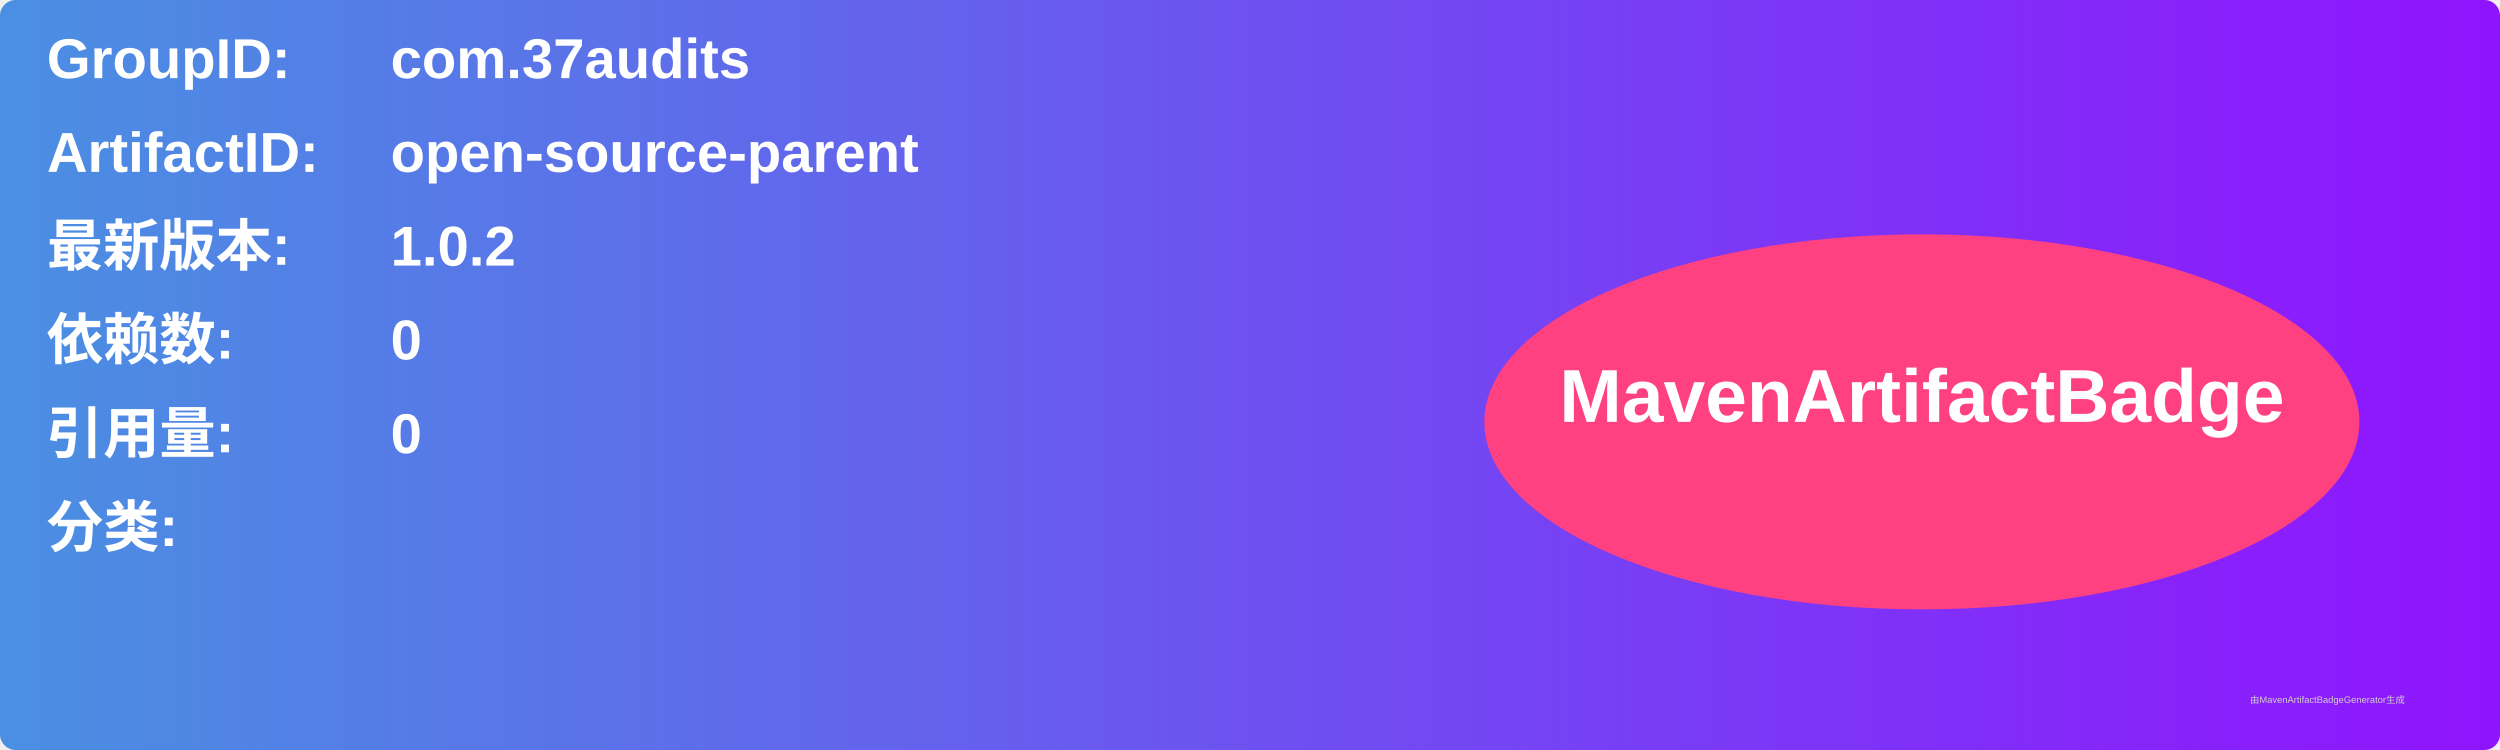
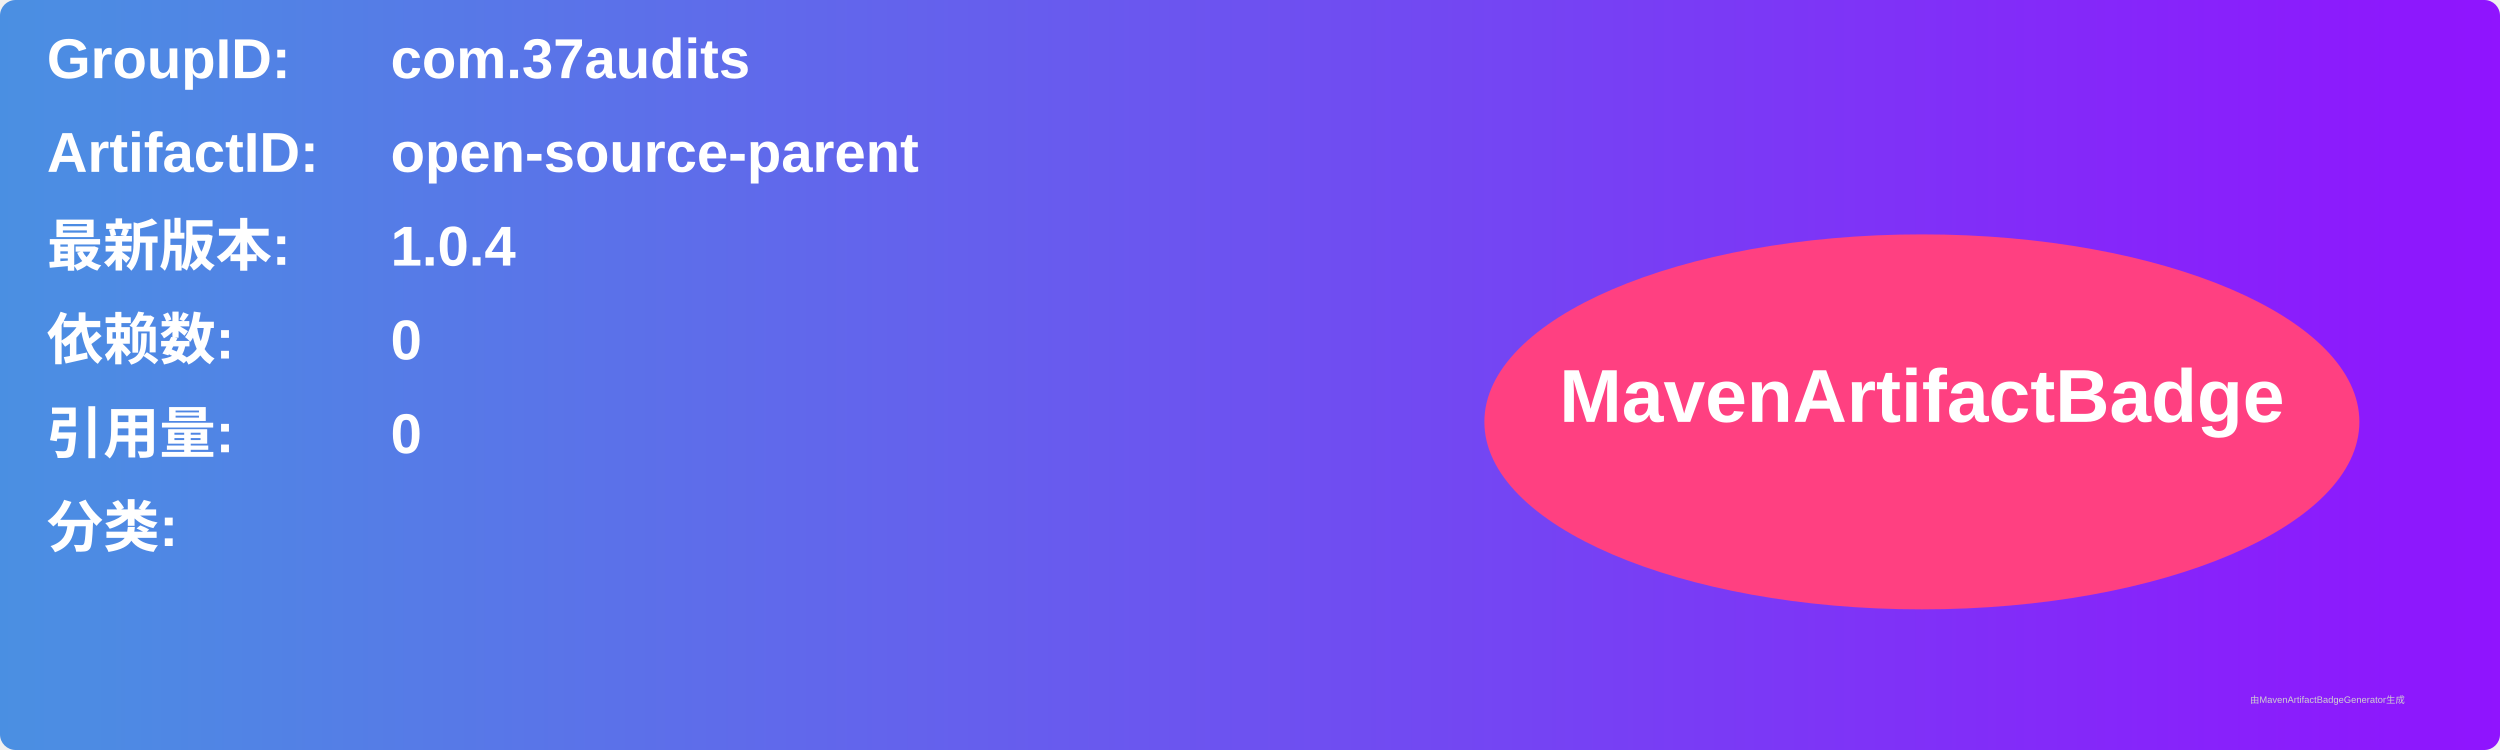
<svg xmlns="http://www.w3.org/2000/svg" width="800" height="240" viewBox="0 0 800 240">
  <linearGradient id="grad" x1="0%" y1="0%" x2="100%" y2="0%">
    <stop offset="0%" stop-color="#4a90e2" />
    <stop offset="100%" stop-color="#9013fe" />
  </linearGradient>
  <rect width="100%" height="100%" rx="5" ry="5" fill="url(#grad)" />
  <g transform="translate(15, 15)">
    <text x="0" y="10" font-family="Arial" font-size="18" fill="white" font-weight="bold" width="260">GroupID:</text>
    <text x="110" y="10" font-family="Arial" font-size="18" fill="white" font-weight="bold" width="460">com.37audits</text>
    <text x="0" y="40" font-family="Arial" font-size="18" fill="white" font-weight="bold" width="260">ArtifactID:</text>
    <text x="110" y="40" font-family="Arial" font-size="18" fill="white" font-weight="bold" width="460">open-source-parent</text>
    <text x="0" y="70" font-family="Arial" font-size="18" fill="white" font-weight="bold">最新版本:</text>
    <text x="110" y="70" font-family="Arial" font-size="18" fill="white" font-weight="bold">
-       <tspan font-weight="bold">1.0.2</tspan>
+       <tspan font-weight="bold">1.0.4</tspan>
    </text>
    <text x="0" y="100" font-family="Arial" font-size="18" fill="white" font-weight="bold">依赖数: </text>
    <text x="110" y="100" font-family="Arial" font-size="18" fill="white">
      <tspan font-weight="bold">0</tspan>
    </text>
    <text x="0" y="130" font-family="Arial" font-size="18" fill="white" font-weight="bold">引用量: </text>
    <text x="110" y="130" font-family="Arial" font-size="18" fill="white">
      <tspan font-weight="bold">0</tspan>
    </text>
    <text x="0" y="160" font-family="Arial" font-size="18" fill="white" font-weight="bold">分类:</text>
    <text x="10" y="190" font-family="Arial" font-size="10" fill="white">
      <tspan font-weight="bold" />
    </text>
    <ellipse cx="600" cy="120" rx="140" ry="60" fill="#ff4081" />
    <text x="600" y="120" text-anchor="middle" font-family="Arial" font-size="24" fill="white" font-weight="bold">MavenArtifactBadge</text>
  </g>
  <text x="720" y="225" font-family="Arial" font-size="3" fill="#d0d0d0">由MavenArtifactBadgeGenerator生成</text>
</svg>
